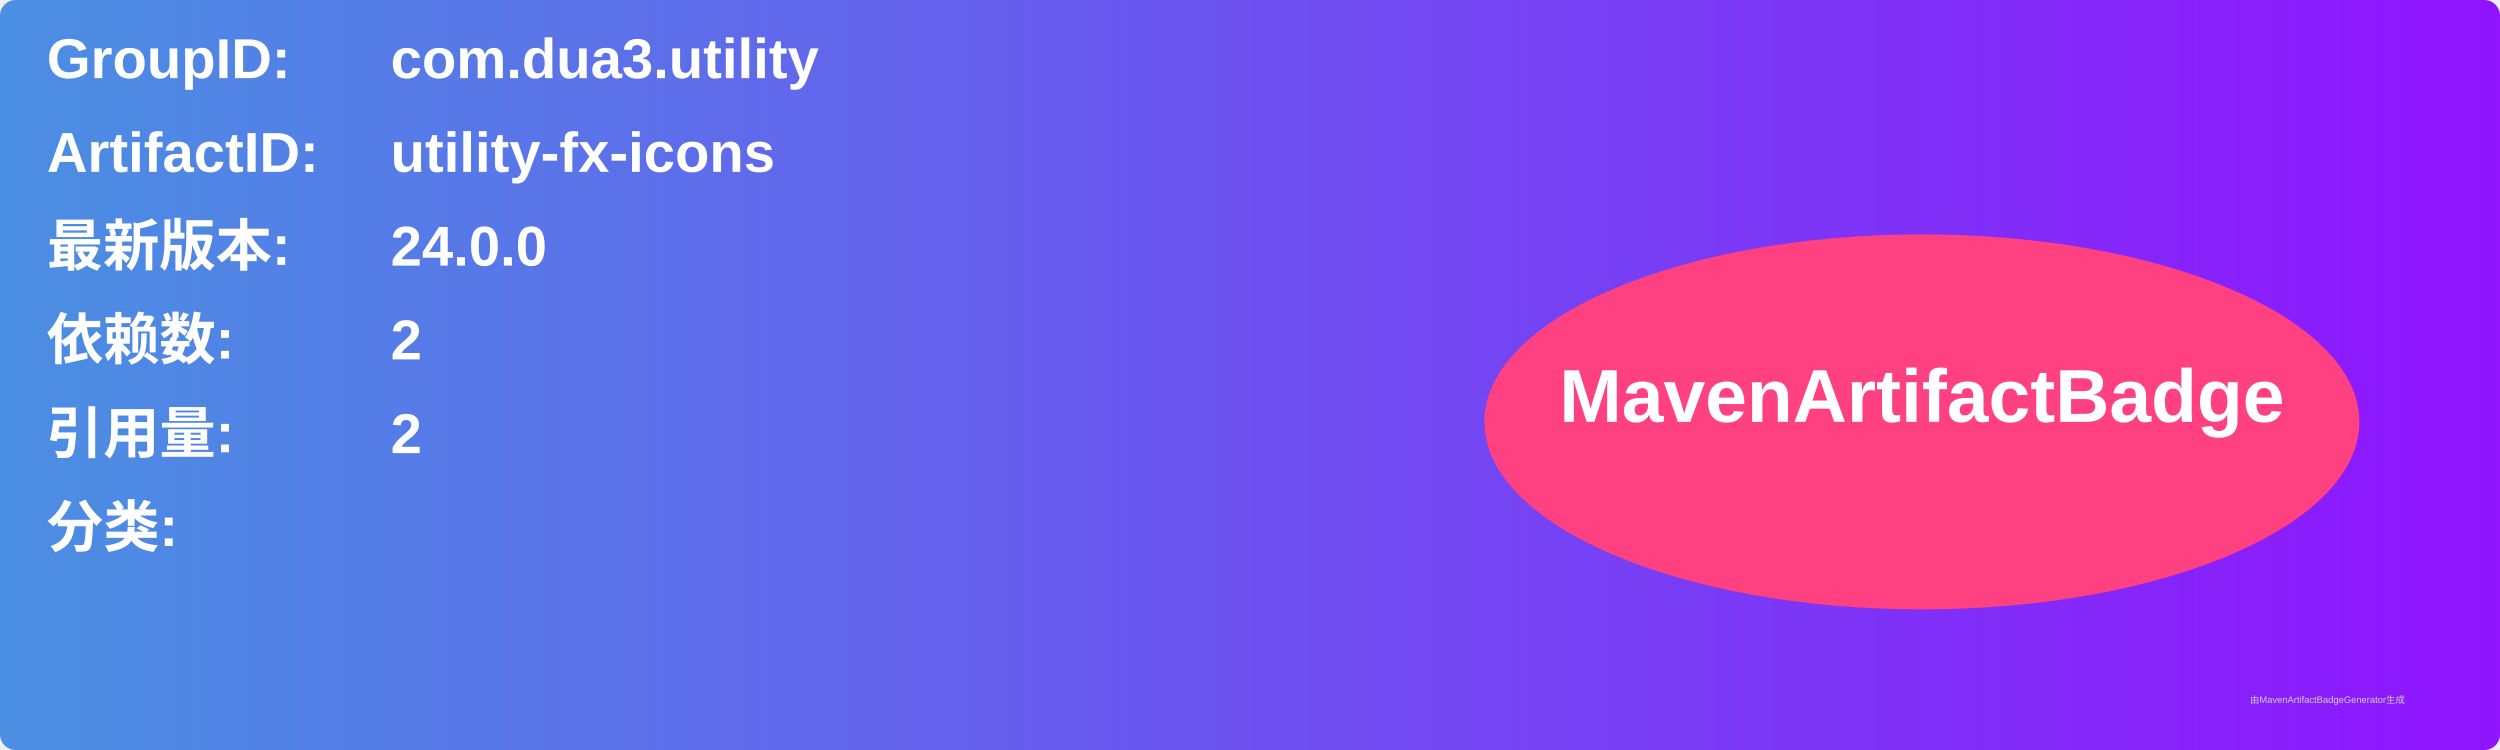
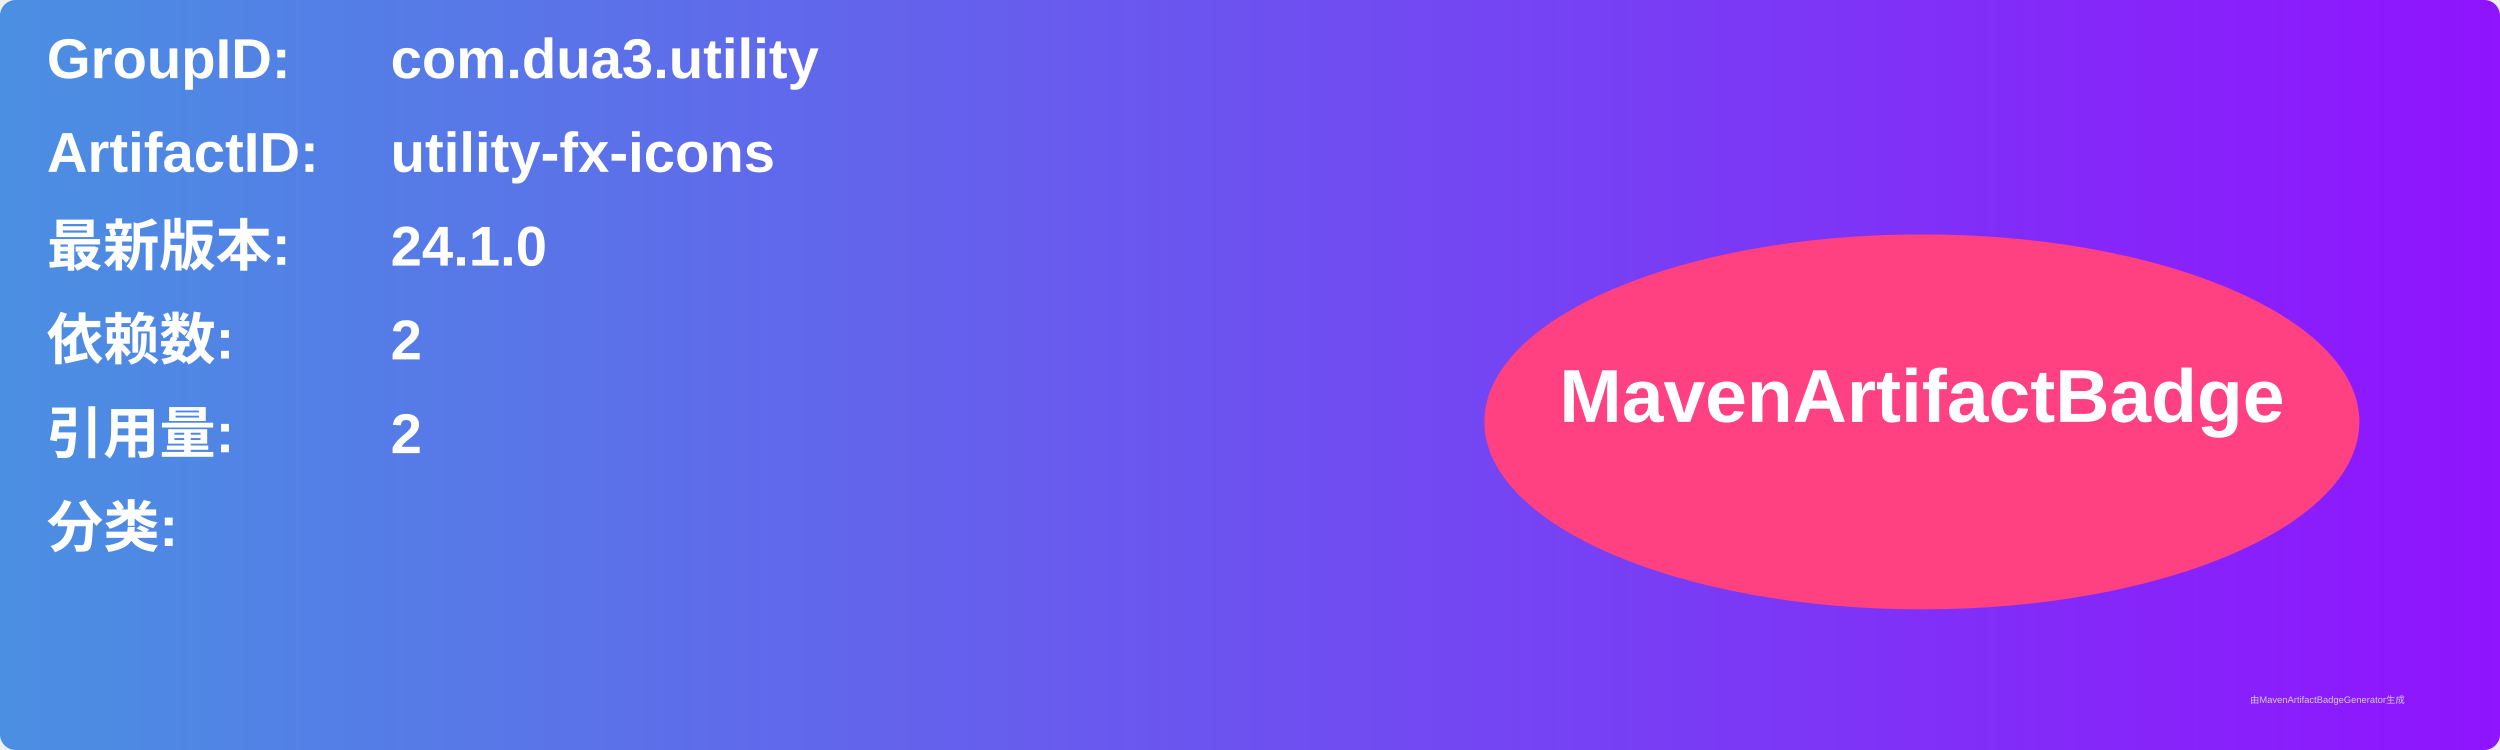
<svg xmlns="http://www.w3.org/2000/svg" width="800" height="240" viewBox="0 0 800 240">
  <linearGradient id="grad" x1="0%" y1="0%" x2="100%" y2="0%">
    <stop offset="0%" stop-color="#4a90e2" />
    <stop offset="100%" stop-color="#9013fe" />
  </linearGradient>
  <rect width="100%" height="100%" rx="5" ry="5" fill="url(#grad)" />
  <g transform="translate(15, 15)">
    <text x="0" y="10" font-family="Arial" font-size="18" fill="white" font-weight="bold" width="260">GroupID:</text>
    <text x="110" y="10" font-family="Arial" font-size="18" fill="white" font-weight="bold" width="460">com.dua3.utility</text>
    <text x="0" y="40" font-family="Arial" font-size="18" fill="white" font-weight="bold" width="260">ArtifactID:</text>
    <text x="110" y="40" font-family="Arial" font-size="18" fill="white" font-weight="bold" width="460">utility-fx-icons</text>
    <text x="0" y="70" font-family="Arial" font-size="18" fill="white" font-weight="bold">最新版本:</text>
    <text x="110" y="70" font-family="Arial" font-size="18" fill="white" font-weight="bold">
-       <tspan font-weight="bold">24.0.0</tspan>
+       <tspan font-weight="bold">24.1.0</tspan>
    </text>
    <text x="0" y="100" font-family="Arial" font-size="18" fill="white" font-weight="bold">依赖数: </text>
    <text x="110" y="100" font-family="Arial" font-size="18" fill="white">
      <tspan font-weight="bold">2</tspan>
    </text>
    <text x="0" y="130" font-family="Arial" font-size="18" fill="white" font-weight="bold">引用量: </text>
    <text x="110" y="130" font-family="Arial" font-size="18" fill="white">
      <tspan font-weight="bold">2</tspan>
    </text>
    <text x="0" y="160" font-family="Arial" font-size="18" fill="white" font-weight="bold">分类:</text>
    <text x="10" y="190" font-family="Arial" font-size="10" fill="white">
      <tspan font-weight="bold" />
    </text>
    <ellipse cx="600" cy="120" rx="140" ry="60" fill="#ff4081" />
    <text x="600" y="120" text-anchor="middle" font-family="Arial" font-size="24" fill="white" font-weight="bold">MavenArtifactBadge</text>
  </g>
  <text x="720" y="225" font-family="Arial" font-size="3" fill="#d0d0d0">由MavenArtifactBadgeGenerator生成</text>
</svg>
